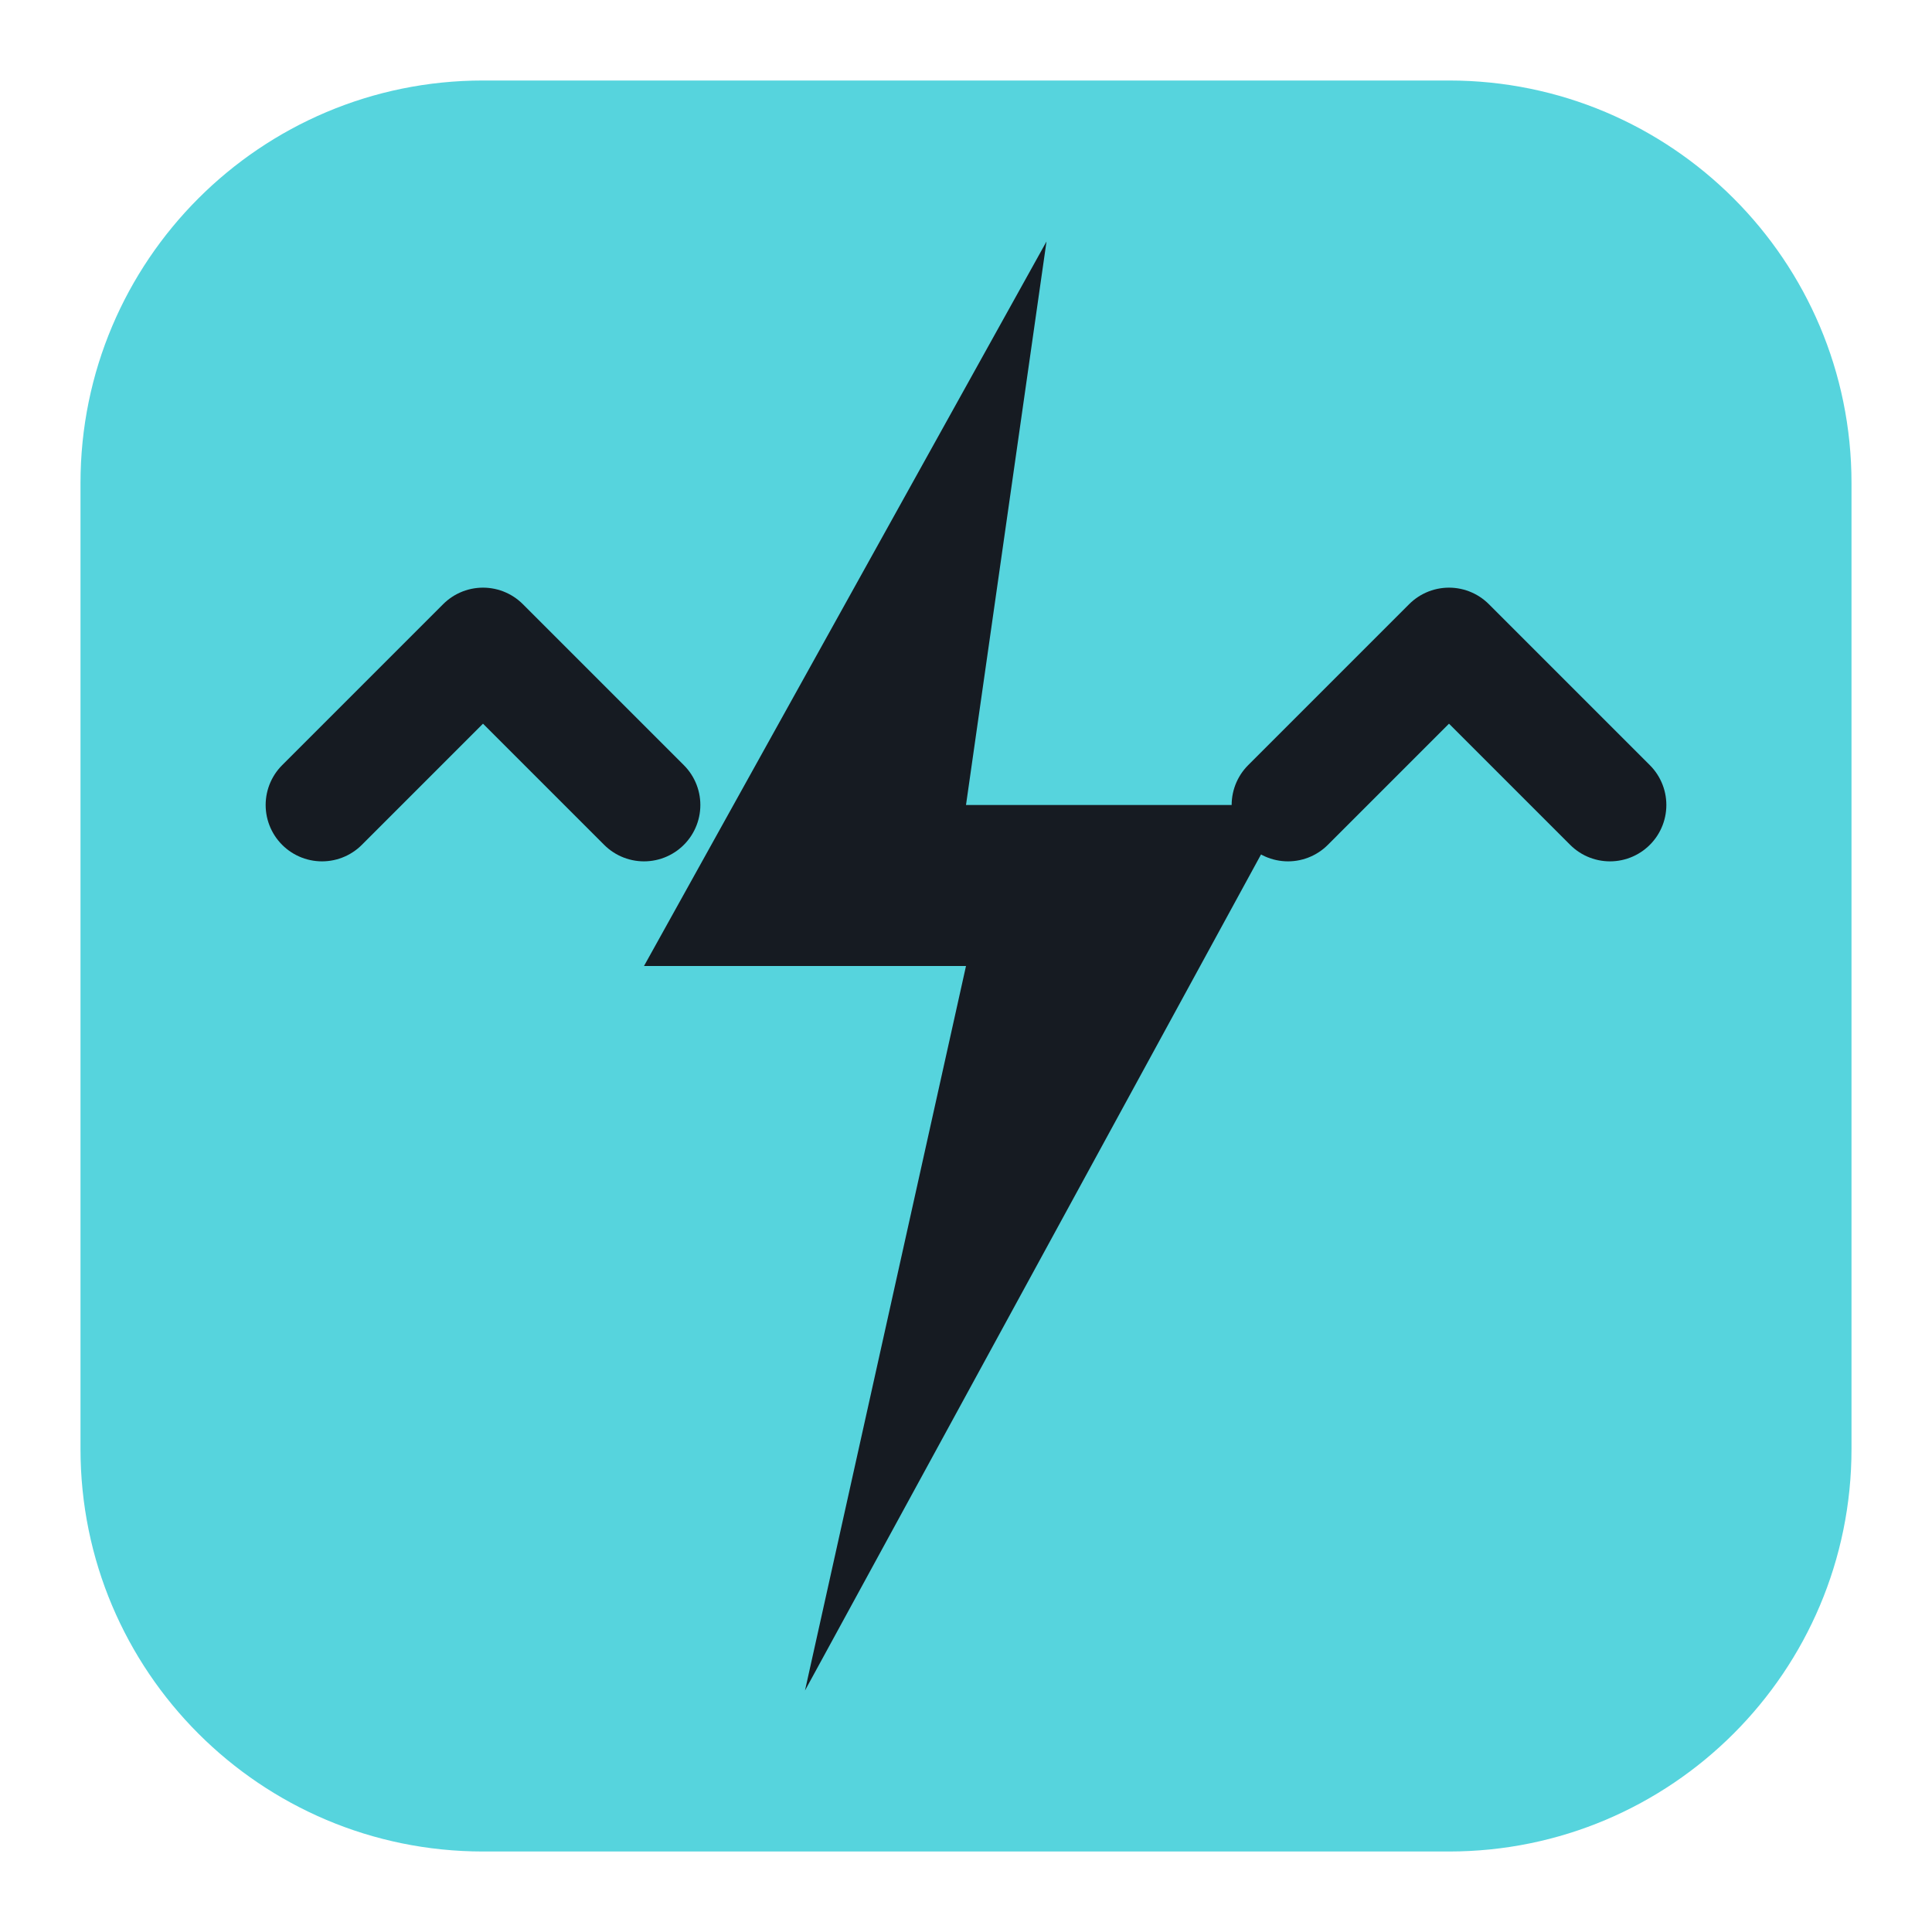
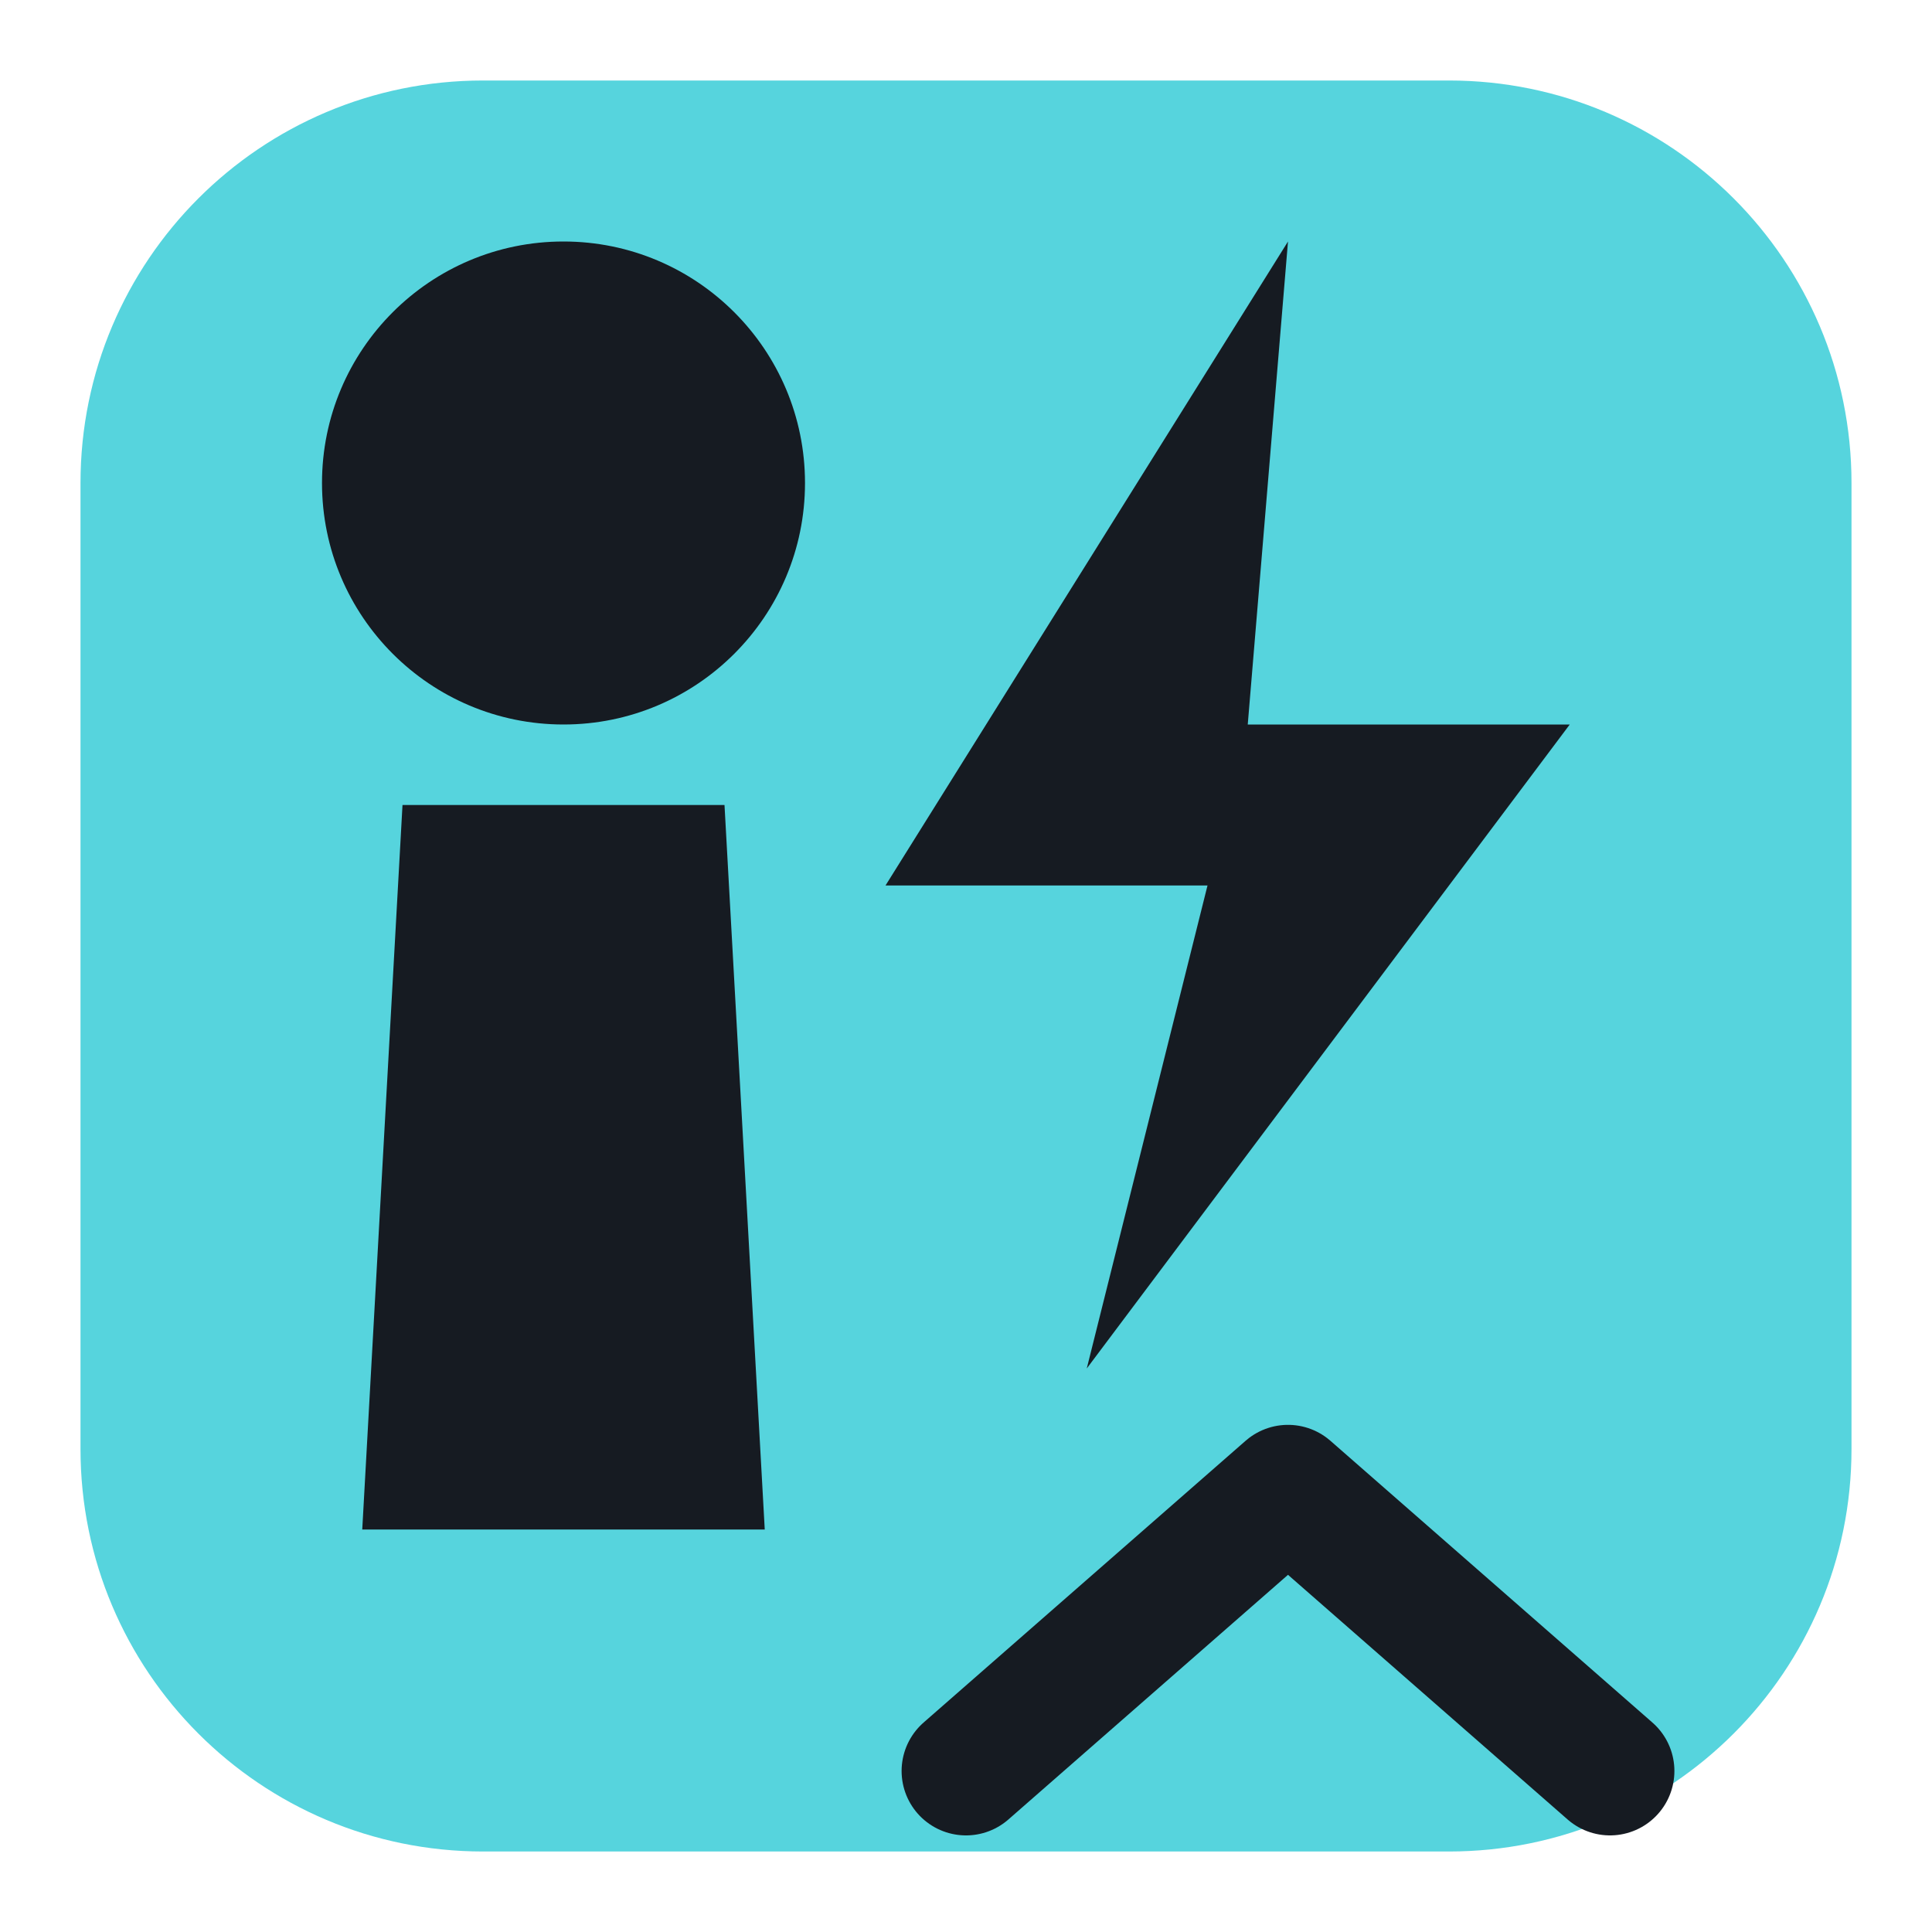
<svg xmlns="http://www.w3.org/2000/svg" viewBox="0 0 24 24" width="24" height="24">
  <rect x="1" y="1" width="22" height="22" rx="5" fill="#56d4dd" />
-   <path d="M13 3l-5 9h4l-2 9 6-11h-4z" fill="#161b22" />
-   <path d="M4 10l2-2 2 2M16 10l2-2 2 2" fill="none" stroke="#161b22" stroke-width="1.4" stroke-linecap="round" stroke-linejoin="round" />
+   <circle cx="7" cy="6" r="3" fill="#161b22" />
+   <path d="M5 10h4l.500 9H4.500z" fill="#161b22" />
+   <path d="M16 3l-5 8h4l-1.500 6 6-8h-4z" fill="#161b22" />
+   <path d="M12 22l4-3.500 4 3.500" fill="none" stroke="#161b22" stroke-width="1.6" stroke-linecap="round" stroke-linejoin="round" />
</svg>
